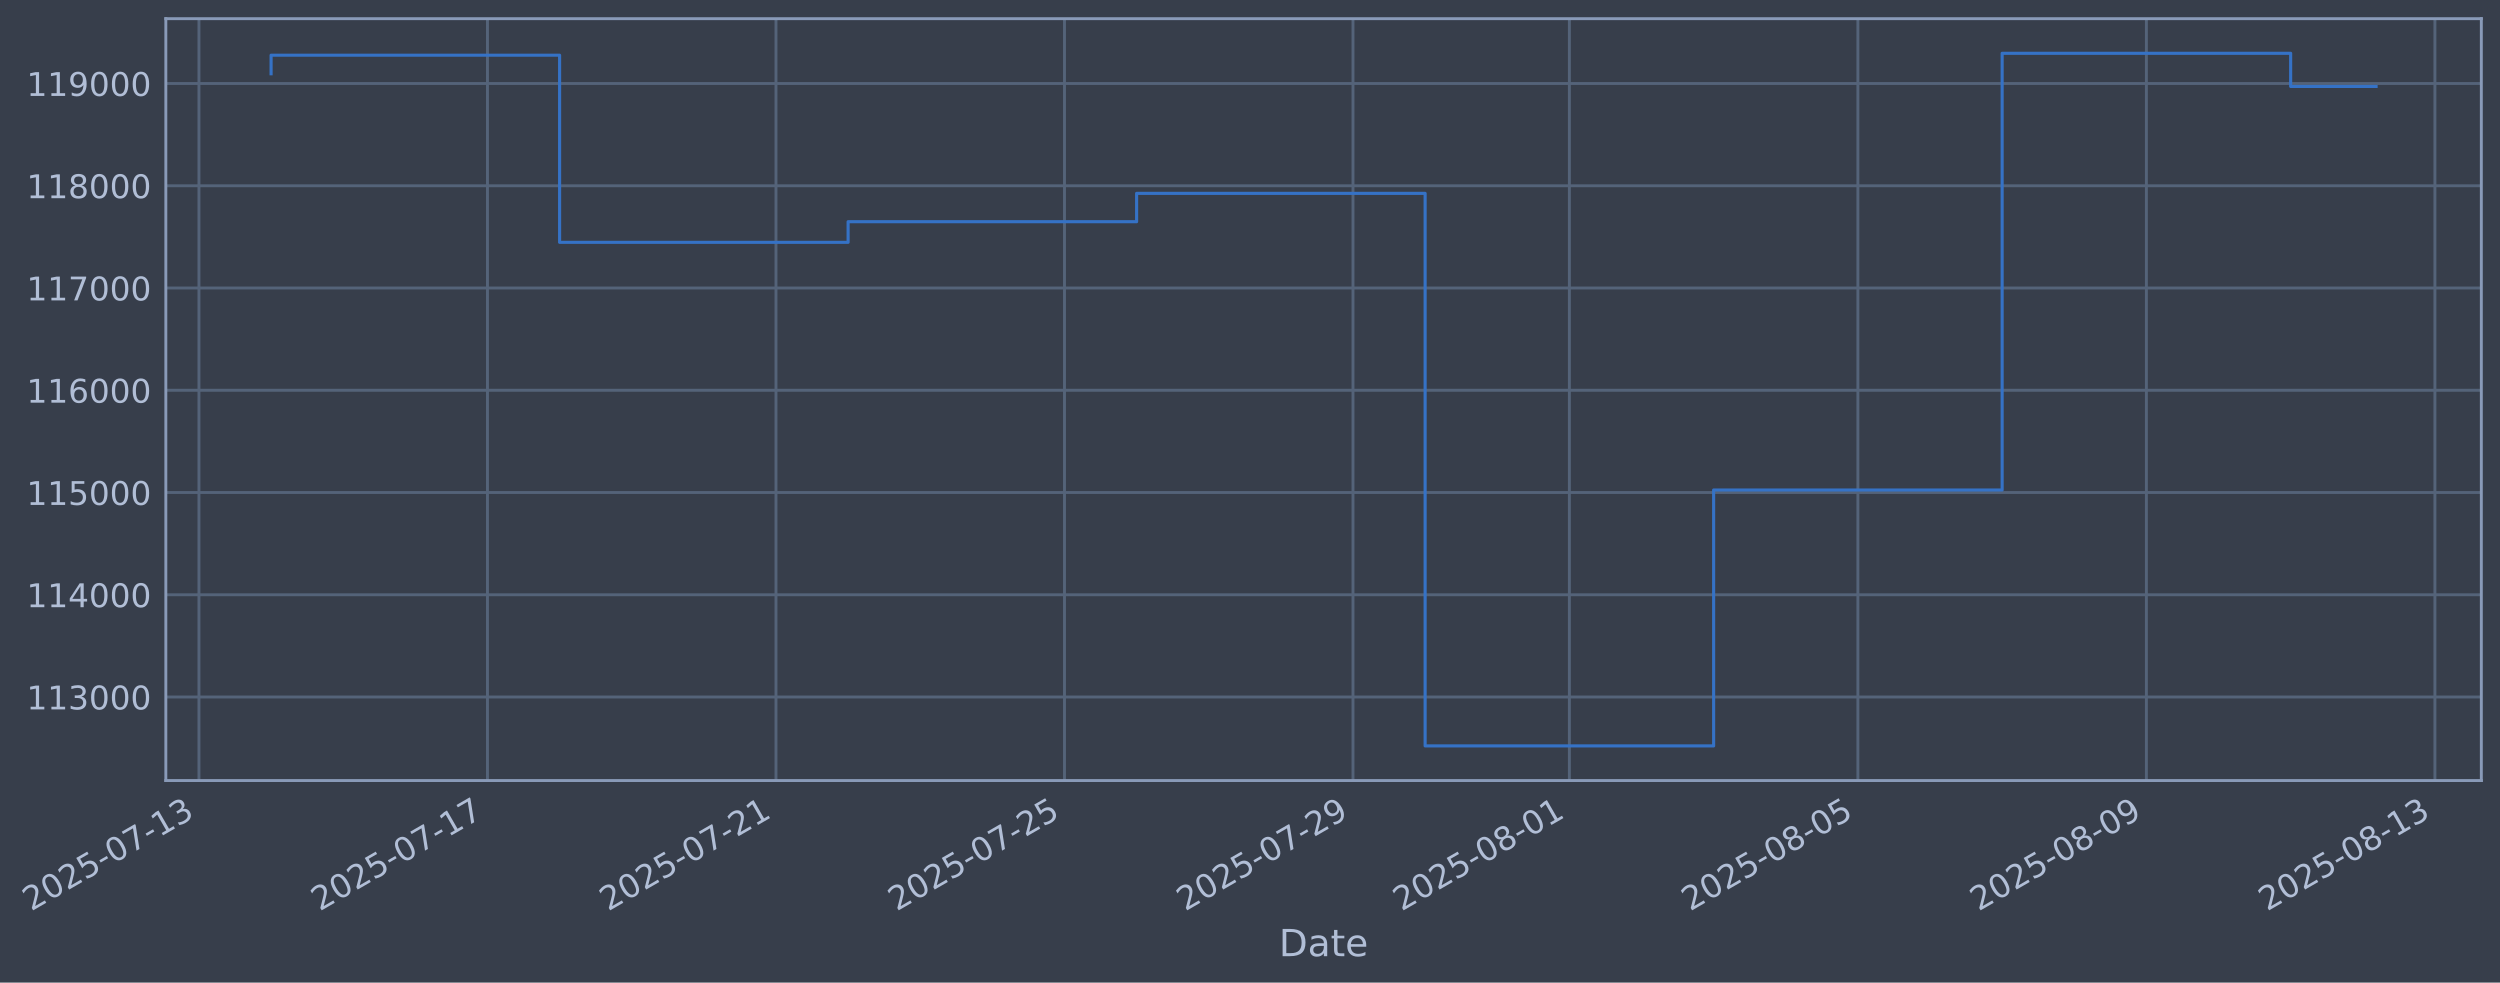
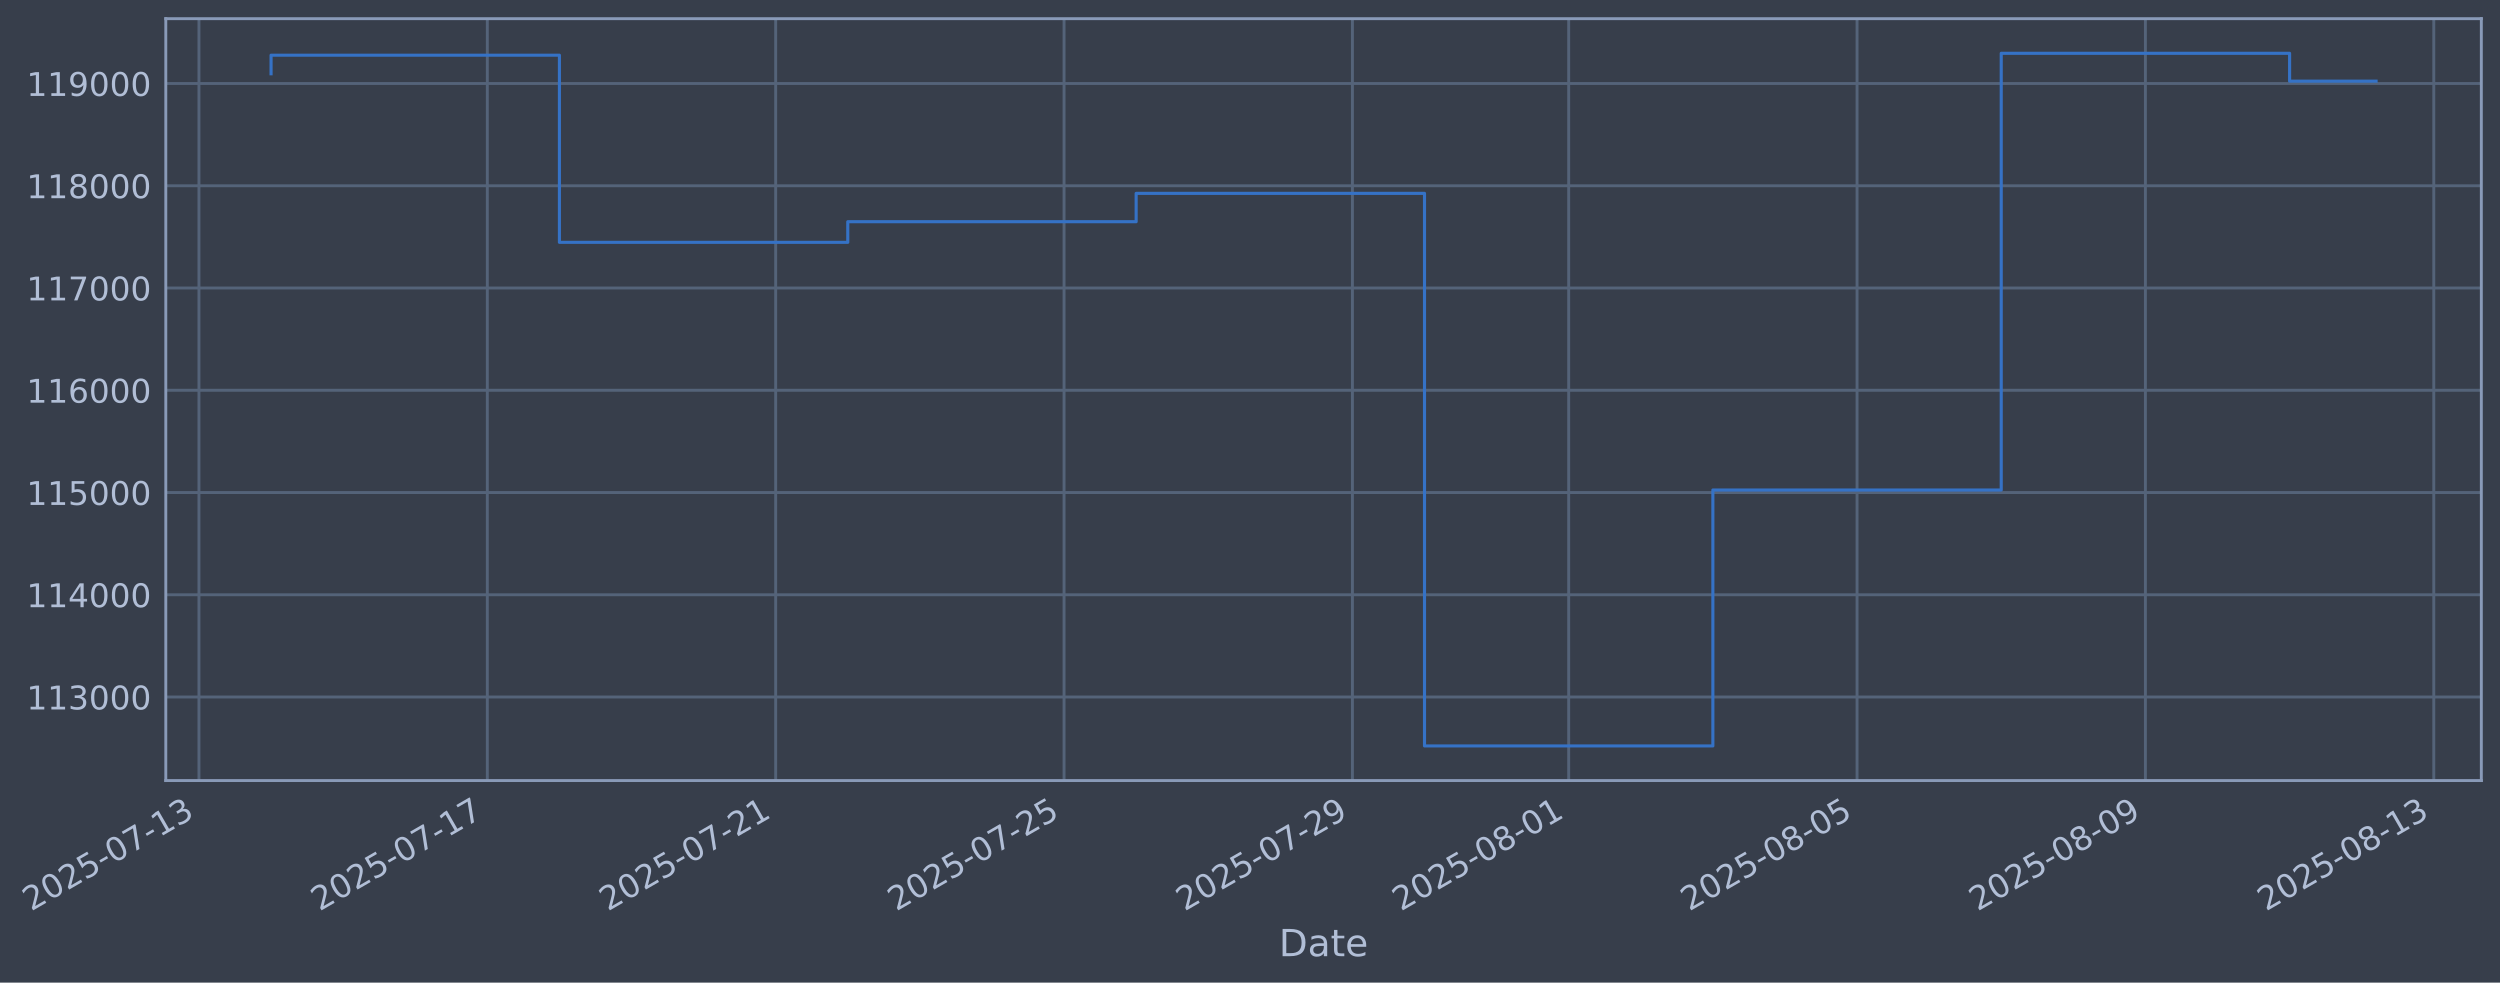
- <svg xmlns="http://www.w3.org/2000/svg" xmlns:xlink="http://www.w3.org/1999/xlink" width="963.941pt" height="378.87pt" viewBox="0 0 963.941 378.87" version="1.1">
+ <svg xmlns="http://www.w3.org/2000/svg" xmlns:xlink="http://www.w3.org/1999/xlink" width="963.927pt" height="378.87pt" viewBox="0 0 963.927 378.87" version="1.1">
  <defs>
    <style type="text/css">*{stroke-linejoin: round; stroke-linecap: butt}</style>
  </defs>
  <g id="figure_1">
    <g id="patch_1">
-       <path d="M 0 378.87  L 963.941 378.87  L 963.941 0  L 0 0  z " style="fill: #373e4b" />
+       <path d="M 0 378.87  L 963.927 378.87  L 963.927 0  L 0 0  z " style="fill: #373e4b" />
    </g>
    <g id="axes_1">
      <g id="patch_2">
-         <path d="M 63.941 300.96  L 956.741 300.96  L 956.741 7.2  L 63.941 7.2  z " style="fill: #373e4b" />
+         <path d="M 63.927 300.96  L 956.727 300.96  L 956.727 7.2  L 63.927 7.2  z " style="fill: #373e4b" />
      </g>
      <g id="matplotlib.axis_1">
        <g id="xtick_1">
          <g id="line2d_1">
-             <path d="M 76.713 300.96  L 76.713 7.2  " clip-path="url(#pbcbb512628)" style="fill: none; stroke: #546379; stroke-width: 1.12; stroke-linecap: square" />
+             <path d="M 76.713 300.96  L 76.713 7.2  " clip-path="url(#p07dc37c16d)" style="fill: none; stroke: #546379; stroke-width: 1.12; stroke-linecap: square" />
          </g>
          <g id="line2d_2" />
          <g id="text_1">
            <g style="fill: #b1bed6" transform="translate(11.98702 351.4642) rotate(-30) scale(0.126 -0.126)">
              <defs>
                <path id="DejaVuSans-32" d="M 1228 531  L 3431 531  L 3431 0  L 469 0  L 469 531  Q 828 903 1448 1529  Q 2069 2156 2228 2338  Q 2531 2678 2651 2914  Q 2772 3150 2772 3378  Q 2772 3750 2511 3984  Q 2250 4219 1831 4219  Q 1534 4219 1204 4116  Q 875 4013 500 3803  L 500 4441  Q 881 4594 1212 4672  Q 1544 4750 1819 4750  Q 2544 4750 2975 4387  Q 3406 4025 3406 3419  Q 3406 3131 3298 2873  Q 3191 2616 2906 2266  Q 2828 2175 2409 1742  Q 1991 1309 1228 531  z " transform="scale(0.015625)" />
                <path id="DejaVuSans-30" d="M 2034 4250  Q 1547 4250 1301 3770  Q 1056 3291 1056 2328  Q 1056 1369 1301 889  Q 1547 409 2034 409  Q 2525 409 2770 889  Q 3016 1369 3016 2328  Q 3016 3291 2770 3770  Q 2525 4250 2034 4250  z M 2034 4750  Q 2819 4750 3233 4129  Q 3647 3509 3647 2328  Q 3647 1150 3233 529  Q 2819 -91 2034 -91  Q 1250 -91 836 529  Q 422 1150 422 2328  Q 422 3509 836 4129  Q 1250 4750 2034 4750  z " transform="scale(0.015625)" />
                <path id="DejaVuSans-35" d="M 691 4666  L 3169 4666  L 3169 4134  L 1269 4134  L 1269 2991  Q 1406 3038 1543 3061  Q 1681 3084 1819 3084  Q 2600 3084 3056 2656  Q 3513 2228 3513 1497  Q 3513 744 3044 326  Q 2575 -91 1722 -91  Q 1428 -91 1123 -41  Q 819 9 494 109  L 494 744  Q 775 591 1075 516  Q 1375 441 1709 441  Q 2250 441 2565 725  Q 2881 1009 2881 1497  Q 2881 1984 2565 2268  Q 2250 2553 1709 2553  Q 1456 2553 1204 2497  Q 953 2441 691 2322  L 691 4666  z " transform="scale(0.015625)" />
                <path id="DejaVuSans-2d" d="M 313 2009  L 1997 2009  L 1997 1497  L 313 1497  L 313 2009  z " transform="scale(0.015625)" />
                <path id="DejaVuSans-37" d="M 525 4666  L 3525 4666  L 3525 4397  L 1831 0  L 1172 0  L 2766 4134  L 525 4134  L 525 4666  z " transform="scale(0.015625)" />
                <path id="DejaVuSans-31" d="M 794 531  L 1825 531  L 1825 4091  L 703 3866  L 703 4441  L 1819 4666  L 2450 4666  L 2450 531  L 3481 531  L 3481 0  L 794 0  L 794 531  z " transform="scale(0.015625)" />
                <path id="DejaVuSans-33" d="M 2597 2516  Q 3050 2419 3304 2112  Q 3559 1806 3559 1356  Q 3559 666 3084 287  Q 2609 -91 1734 -91  Q 1441 -91 1130 -33  Q 819 25 488 141  L 488 750  Q 750 597 1062 519  Q 1375 441 1716 441  Q 2309 441 2620 675  Q 2931 909 2931 1356  Q 2931 1769 2642 2001  Q 2353 2234 1838 2234  L 1294 2234  L 1294 2753  L 1863 2753  Q 2328 2753 2575 2939  Q 2822 3125 2822 3475  Q 2822 3834 2567 4026  Q 2313 4219 1838 4219  Q 1578 4219 1281 4162  Q 984 4106 628 3988  L 628 4550  Q 988 4650 1302 4700  Q 1616 4750 1894 4750  Q 2613 4750 3031 4423  Q 3450 4097 3450 3541  Q 3450 3153 3228 2886  Q 3006 2619 2597 2516  z " transform="scale(0.015625)" />
              </defs>
              <use xlink:href="#DejaVuSans-32" />
              <use xlink:href="#DejaVuSans-30" transform="translate(63.62305 0)" />
              <use xlink:href="#DejaVuSans-32" transform="translate(127.2461 0)" />
              <use xlink:href="#DejaVuSans-35" transform="translate(190.8691 0)" />
              <use xlink:href="#DejaVuSans-2d" transform="translate(254.4922 0)" />
              <use xlink:href="#DejaVuSans-30" transform="translate(290.5762 0)" />
              <use xlink:href="#DejaVuSans-37" transform="translate(354.1992 0)" />
              <use xlink:href="#DejaVuSans-2d" transform="translate(417.8223 0)" />
              <use xlink:href="#DejaVuSans-31" transform="translate(453.9062 0)" />
              <use xlink:href="#DejaVuSans-33" transform="translate(517.5293 0)" />
            </g>
          </g>
        </g>
        <g id="xtick_2">
          <g id="line2d_3">
-             <path d="M 187.955 300.96  L 187.955 7.2  " clip-path="url(#pbcbb512628)" style="fill: none; stroke: #546379; stroke-width: 1.12; stroke-linecap: square" />
+             <path d="M 187.897 300.96  L 187.897 7.2  " clip-path="url(#p07dc37c16d)" style="fill: none; stroke: #546379; stroke-width: 1.12; stroke-linecap: square" />
          </g>
          <g id="line2d_4" />
          <g id="text_2">
-             <g style="fill: #b1bed6" transform="translate(123.2295 351.4642) rotate(-30) scale(0.126 -0.126)">
+             <g style="fill: #b1bed6" transform="translate(123.1715 351.4642) rotate(-30) scale(0.126 -0.126)">
              <use xlink:href="#DejaVuSans-32" />
              <use xlink:href="#DejaVuSans-30" transform="translate(63.62305 0)" />
              <use xlink:href="#DejaVuSans-32" transform="translate(127.2461 0)" />
              <use xlink:href="#DejaVuSans-35" transform="translate(190.8691 0)" />
              <use xlink:href="#DejaVuSans-2d" transform="translate(254.4922 0)" />
              <use xlink:href="#DejaVuSans-30" transform="translate(290.5762 0)" />
              <use xlink:href="#DejaVuSans-37" transform="translate(354.1992 0)" />
              <use xlink:href="#DejaVuSans-2d" transform="translate(417.8223 0)" />
              <use xlink:href="#DejaVuSans-31" transform="translate(453.9062 0)" />
              <use xlink:href="#DejaVuSans-37" transform="translate(517.5293 0)" />
            </g>
          </g>
        </g>
        <g id="xtick_3">
          <g id="line2d_5">
-             <path d="M 299.198 300.96  L 299.198 7.2  " clip-path="url(#pbcbb512628)" style="fill: none; stroke: #546379; stroke-width: 1.12; stroke-linecap: square" />
+             <path d="M 299.082 300.96  L 299.082 7.2  " clip-path="url(#p07dc37c16d)" style="fill: none; stroke: #546379; stroke-width: 1.12; stroke-linecap: square" />
          </g>
          <g id="line2d_6" />
          <g id="text_3">
-             <g style="fill: #b1bed6" transform="translate(234.472 351.4642) rotate(-30) scale(0.126 -0.126)">
+             <g style="fill: #b1bed6" transform="translate(234.356 351.4642) rotate(-30) scale(0.126 -0.126)">
              <use xlink:href="#DejaVuSans-32" />
              <use xlink:href="#DejaVuSans-30" transform="translate(63.62305 0)" />
              <use xlink:href="#DejaVuSans-32" transform="translate(127.2461 0)" />
              <use xlink:href="#DejaVuSans-35" transform="translate(190.8691 0)" />
              <use xlink:href="#DejaVuSans-2d" transform="translate(254.4922 0)" />
              <use xlink:href="#DejaVuSans-30" transform="translate(290.5762 0)" />
              <use xlink:href="#DejaVuSans-37" transform="translate(354.1992 0)" />
              <use xlink:href="#DejaVuSans-2d" transform="translate(417.8223 0)" />
              <use xlink:href="#DejaVuSans-32" transform="translate(453.9062 0)" />
              <use xlink:href="#DejaVuSans-31" transform="translate(517.5293 0)" />
            </g>
          </g>
        </g>
        <g id="xtick_4">
          <g id="line2d_7">
-             <path d="M 410.44 300.96  L 410.44 7.2  " clip-path="url(#pbcbb512628)" style="fill: none; stroke: #546379; stroke-width: 1.12; stroke-linecap: square" />
+             <path d="M 410.266 300.96  L 410.266 7.2  " clip-path="url(#p07dc37c16d)" style="fill: none; stroke: #546379; stroke-width: 1.12; stroke-linecap: square" />
          </g>
          <g id="line2d_8" />
          <g id="text_4">
-             <g style="fill: #b1bed6" transform="translate(345.7145 351.4642) rotate(-30) scale(0.126 -0.126)">
+             <g style="fill: #b1bed6" transform="translate(345.5405 351.4642) rotate(-30) scale(0.126 -0.126)">
              <use xlink:href="#DejaVuSans-32" />
              <use xlink:href="#DejaVuSans-30" transform="translate(63.62305 0)" />
              <use xlink:href="#DejaVuSans-32" transform="translate(127.2461 0)" />
              <use xlink:href="#DejaVuSans-35" transform="translate(190.8691 0)" />
              <use xlink:href="#DejaVuSans-2d" transform="translate(254.4922 0)" />
              <use xlink:href="#DejaVuSans-30" transform="translate(290.5762 0)" />
              <use xlink:href="#DejaVuSans-37" transform="translate(354.1992 0)" />
              <use xlink:href="#DejaVuSans-2d" transform="translate(417.8223 0)" />
              <use xlink:href="#DejaVuSans-32" transform="translate(453.9062 0)" />
              <use xlink:href="#DejaVuSans-35" transform="translate(517.5293 0)" />
            </g>
          </g>
        </g>
        <g id="xtick_5">
          <g id="line2d_9">
-             <path d="M 521.682 300.96  L 521.682 7.2  " clip-path="url(#pbcbb512628)" style="fill: none; stroke: #546379; stroke-width: 1.12; stroke-linecap: square" />
+             <path d="M 521.451 300.96  L 521.451 7.2  " clip-path="url(#p07dc37c16d)" style="fill: none; stroke: #546379; stroke-width: 1.12; stroke-linecap: square" />
          </g>
          <g id="line2d_10" />
          <g id="text_5">
-             <g style="fill: #b1bed6" transform="translate(456.957 351.4642) rotate(-30) scale(0.126 -0.126)">
+             <g style="fill: #b1bed6" transform="translate(456.725 351.4642) rotate(-30) scale(0.126 -0.126)">
              <defs>
                <path id="DejaVuSans-39" d="M 703 97  L 703 672  Q 941 559 1184 500  Q 1428 441 1663 441  Q 2288 441 2617 861  Q 2947 1281 2994 2138  Q 2813 1869 2534 1725  Q 2256 1581 1919 1581  Q 1219 1581 811 2004  Q 403 2428 403 3163  Q 403 3881 828 4315  Q 1253 4750 1959 4750  Q 2769 4750 3195 4129  Q 3622 3509 3622 2328  Q 3622 1225 3098 567  Q 2575 -91 1691 -91  Q 1453 -91 1209 -44  Q 966 3 703 97  z M 1959 2075  Q 2384 2075 2632 2365  Q 2881 2656 2881 3163  Q 2881 3666 2632 3958  Q 2384 4250 1959 4250  Q 1534 4250 1286 3958  Q 1038 3666 1038 3163  Q 1038 2656 1286 2365  Q 1534 2075 1959 2075  z " transform="scale(0.015625)" />
              </defs>
              <use xlink:href="#DejaVuSans-32" />
              <use xlink:href="#DejaVuSans-30" transform="translate(63.62305 0)" />
              <use xlink:href="#DejaVuSans-32" transform="translate(127.2461 0)" />
              <use xlink:href="#DejaVuSans-35" transform="translate(190.8691 0)" />
              <use xlink:href="#DejaVuSans-2d" transform="translate(254.4922 0)" />
              <use xlink:href="#DejaVuSans-30" transform="translate(290.5762 0)" />
              <use xlink:href="#DejaVuSans-37" transform="translate(354.1992 0)" />
              <use xlink:href="#DejaVuSans-2d" transform="translate(417.8223 0)" />
              <use xlink:href="#DejaVuSans-32" transform="translate(453.9062 0)" />
              <use xlink:href="#DejaVuSans-39" transform="translate(517.5293 0)" />
            </g>
          </g>
        </g>
        <g id="xtick_6">
          <g id="line2d_11">
-             <path d="M 605.114 300.96  L 605.114 7.2  " clip-path="url(#pbcbb512628)" style="fill: none; stroke: #546379; stroke-width: 1.12; stroke-linecap: square" />
+             <path d="M 604.839 300.96  L 604.839 7.2  " clip-path="url(#p07dc37c16d)" style="fill: none; stroke: #546379; stroke-width: 1.12; stroke-linecap: square" />
          </g>
          <g id="line2d_12" />
          <g id="text_6">
-             <g style="fill: #b1bed6" transform="translate(540.3889 351.4642) rotate(-30) scale(0.126 -0.126)">
+             <g style="fill: #b1bed6" transform="translate(540.1134 351.4642) rotate(-30) scale(0.126 -0.126)">
              <defs>
                <path id="DejaVuSans-38" d="M 2034 2216  Q 1584 2216 1326 1975  Q 1069 1734 1069 1313  Q 1069 891 1326 650  Q 1584 409 2034 409  Q 2484 409 2743 651  Q 3003 894 3003 1313  Q 3003 1734 2745 1975  Q 2488 2216 2034 2216  z M 1403 2484  Q 997 2584 770 2862  Q 544 3141 544 3541  Q 544 4100 942 4425  Q 1341 4750 2034 4750  Q 2731 4750 3128 4425  Q 3525 4100 3525 3541  Q 3525 3141 3298 2862  Q 3072 2584 2669 2484  Q 3125 2378 3379 2068  Q 3634 1759 3634 1313  Q 3634 634 3220 271  Q 2806 -91 2034 -91  Q 1263 -91 848 271  Q 434 634 434 1313  Q 434 1759 690 2068  Q 947 2378 1403 2484  z M 1172 3481  Q 1172 3119 1398 2916  Q 1625 2713 2034 2713  Q 2441 2713 2670 2916  Q 2900 3119 2900 3481  Q 2900 3844 2670 4047  Q 2441 4250 2034 4250  Q 1625 4250 1398 4047  Q 1172 3844 1172 3481  z " transform="scale(0.015625)" />
              </defs>
              <use xlink:href="#DejaVuSans-32" />
              <use xlink:href="#DejaVuSans-30" transform="translate(63.62305 0)" />
              <use xlink:href="#DejaVuSans-32" transform="translate(127.2461 0)" />
              <use xlink:href="#DejaVuSans-35" transform="translate(190.8691 0)" />
              <use xlink:href="#DejaVuSans-2d" transform="translate(254.4922 0)" />
              <use xlink:href="#DejaVuSans-30" transform="translate(290.5762 0)" />
              <use xlink:href="#DejaVuSans-38" transform="translate(354.1992 0)" />
              <use xlink:href="#DejaVuSans-2d" transform="translate(417.8223 0)" />
              <use xlink:href="#DejaVuSans-30" transform="translate(453.9062 0)" />
              <use xlink:href="#DejaVuSans-31" transform="translate(517.5293 0)" />
            </g>
          </g>
        </g>
        <g id="xtick_7">
          <g id="line2d_13">
-             <path d="M 716.357 300.96  L 716.357 7.2  " clip-path="url(#pbcbb512628)" style="fill: none; stroke: #546379; stroke-width: 1.12; stroke-linecap: square" />
+             <path d="M 716.023 300.96  L 716.023 7.2  " clip-path="url(#p07dc37c16d)" style="fill: none; stroke: #546379; stroke-width: 1.12; stroke-linecap: square" />
          </g>
          <g id="line2d_14" />
          <g id="text_7">
-             <g style="fill: #b1bed6" transform="translate(651.6313 351.4642) rotate(-30) scale(0.126 -0.126)">
+             <g style="fill: #b1bed6" transform="translate(651.2979 351.4642) rotate(-30) scale(0.126 -0.126)">
              <use xlink:href="#DejaVuSans-32" />
              <use xlink:href="#DejaVuSans-30" transform="translate(63.62305 0)" />
              <use xlink:href="#DejaVuSans-32" transform="translate(127.2461 0)" />
              <use xlink:href="#DejaVuSans-35" transform="translate(190.8691 0)" />
              <use xlink:href="#DejaVuSans-2d" transform="translate(254.4922 0)" />
              <use xlink:href="#DejaVuSans-30" transform="translate(290.5762 0)" />
              <use xlink:href="#DejaVuSans-38" transform="translate(354.1992 0)" />
              <use xlink:href="#DejaVuSans-2d" transform="translate(417.8223 0)" />
              <use xlink:href="#DejaVuSans-30" transform="translate(453.9062 0)" />
              <use xlink:href="#DejaVuSans-35" transform="translate(517.5293 0)" />
            </g>
          </g>
        </g>
        <g id="xtick_8">
          <g id="line2d_15">
-             <path d="M 827.599 300.96  L 827.599 7.2  " clip-path="url(#pbcbb512628)" style="fill: none; stroke: #546379; stroke-width: 1.12; stroke-linecap: square" />
+             <path d="M 827.208 300.96  L 827.208 7.2  " clip-path="url(#p07dc37c16d)" style="fill: none; stroke: #546379; stroke-width: 1.12; stroke-linecap: square" />
          </g>
          <g id="line2d_16" />
          <g id="text_8">
-             <g style="fill: #b1bed6" transform="translate(762.8738 351.4642) rotate(-30) scale(0.126 -0.126)">
+             <g style="fill: #b1bed6" transform="translate(762.4824 351.4642) rotate(-30) scale(0.126 -0.126)">
              <use xlink:href="#DejaVuSans-32" />
              <use xlink:href="#DejaVuSans-30" transform="translate(63.62305 0)" />
              <use xlink:href="#DejaVuSans-32" transform="translate(127.2461 0)" />
              <use xlink:href="#DejaVuSans-35" transform="translate(190.8691 0)" />
              <use xlink:href="#DejaVuSans-2d" transform="translate(254.4922 0)" />
              <use xlink:href="#DejaVuSans-30" transform="translate(290.5762 0)" />
              <use xlink:href="#DejaVuSans-38" transform="translate(354.1992 0)" />
              <use xlink:href="#DejaVuSans-2d" transform="translate(417.8223 0)" />
              <use xlink:href="#DejaVuSans-30" transform="translate(453.9062 0)" />
              <use xlink:href="#DejaVuSans-39" transform="translate(517.5293 0)" />
            </g>
          </g>
        </g>
        <g id="xtick_9">
          <g id="line2d_17">
-             <path d="M 938.842 300.96  L 938.842 7.2  " clip-path="url(#pbcbb512628)" style="fill: none; stroke: #546379; stroke-width: 1.12; stroke-linecap: square" />
+             <path d="M 938.392 300.96  L 938.392 7.2  " clip-path="url(#p07dc37c16d)" style="fill: none; stroke: #546379; stroke-width: 1.12; stroke-linecap: square" />
          </g>
          <g id="line2d_18" />
          <g id="text_9">
-             <g style="fill: #b1bed6" transform="translate(874.1163 351.4642) rotate(-30) scale(0.126 -0.126)">
+             <g style="fill: #b1bed6" transform="translate(873.6669 351.4642) rotate(-30) scale(0.126 -0.126)">
              <use xlink:href="#DejaVuSans-32" />
              <use xlink:href="#DejaVuSans-30" transform="translate(63.62305 0)" />
              <use xlink:href="#DejaVuSans-32" transform="translate(127.2461 0)" />
              <use xlink:href="#DejaVuSans-35" transform="translate(190.8691 0)" />
              <use xlink:href="#DejaVuSans-2d" transform="translate(254.4922 0)" />
              <use xlink:href="#DejaVuSans-30" transform="translate(290.5762 0)" />
              <use xlink:href="#DejaVuSans-38" transform="translate(354.1992 0)" />
              <use xlink:href="#DejaVuSans-2d" transform="translate(417.8223 0)" />
              <use xlink:href="#DejaVuSans-31" transform="translate(453.9062 0)" />
              <use xlink:href="#DejaVuSans-33" transform="translate(517.5293 0)" />
            </g>
          </g>
        </g>
        <g id="text_10">
-           <g style="fill: #b1bed6" transform="translate(493.1322 368.6753) scale(0.144 -0.144)">
+           <g style="fill: #b1bed6" transform="translate(493.1177 368.6753) scale(0.144 -0.144)">
            <defs>
              <path id="DejaVuSans-44" d="M 1259 4147  L 1259 519  L 2022 519  Q 2988 519 3436 956  Q 3884 1394 3884 2338  Q 3884 3275 3436 3711  Q 2988 4147 2022 4147  L 1259 4147  z M 628 4666  L 1925 4666  Q 3281 4666 3915 4102  Q 4550 3538 4550 2338  Q 4550 1131 3912 565  Q 3275 0 1925 0  L 628 0  L 628 4666  z " transform="scale(0.015625)" />
              <path id="DejaVuSans-61" d="M 2194 1759  Q 1497 1759 1228 1600  Q 959 1441 959 1056  Q 959 750 1161 570  Q 1363 391 1709 391  Q 2188 391 2477 730  Q 2766 1069 2766 1631  L 2766 1759  L 2194 1759  z M 3341 1997  L 3341 0  L 2766 0  L 2766 531  Q 2569 213 2275 61  Q 1981 -91 1556 -91  Q 1019 -91 701 211  Q 384 513 384 1019  Q 384 1609 779 1909  Q 1175 2209 1959 2209  L 2766 2209  L 2766 2266  Q 2766 2663 2505 2880  Q 2244 3097 1772 3097  Q 1472 3097 1187 3025  Q 903 2953 641 2809  L 641 3341  Q 956 3463 1253 3523  Q 1550 3584 1831 3584  Q 2591 3584 2966 3190  Q 3341 2797 3341 1997  z " transform="scale(0.015625)" />
              <path id="DejaVuSans-74" d="M 1172 4494  L 1172 3500  L 2356 3500  L 2356 3053  L 1172 3053  L 1172 1153  Q 1172 725 1289 603  Q 1406 481 1766 481  L 2356 481  L 2356 0  L 1766 0  Q 1100 0 847 248  Q 594 497 594 1153  L 594 3053  L 172 3053  L 172 3500  L 594 3500  L 594 4494  L 1172 4494  z " transform="scale(0.015625)" />
              <path id="DejaVuSans-65" d="M 3597 1894  L 3597 1613  L 953 1613  Q 991 1019 1311 708  Q 1631 397 2203 397  Q 2534 397 2845 478  Q 3156 559 3463 722  L 3463 178  Q 3153 47 2828 -22  Q 2503 -91 2169 -91  Q 1331 -91 842 396  Q 353 884 353 1716  Q 353 2575 817 3079  Q 1281 3584 2069 3584  Q 2775 3584 3186 3129  Q 3597 2675 3597 1894  z M 3022 2063  Q 3016 2534 2758 2815  Q 2500 3097 2075 3097  Q 1594 3097 1305 2825  Q 1016 2553 972 2059  L 3022 2063  z " transform="scale(0.015625)" />
            </defs>
            <use xlink:href="#DejaVuSans-44" />
            <use xlink:href="#DejaVuSans-61" transform="translate(77.00195 0)" />
            <use xlink:href="#DejaVuSans-74" transform="translate(138.2812 0)" />
            <use xlink:href="#DejaVuSans-65" transform="translate(177.4902 0)" />
          </g>
        </g>
      </g>
      <g id="matplotlib.axis_2">
        <g id="ytick_1">
          <g id="line2d_19">
-             <path d="M 63.941 268.75  L 956.741 268.75  " clip-path="url(#pbcbb512628)" style="fill: none; stroke: #546379; stroke-width: 1.12; stroke-linecap: square" />
+             <path d="M 63.927 268.75  L 956.727 268.75  " clip-path="url(#p07dc37c16d)" style="fill: none; stroke: #546379; stroke-width: 1.12; stroke-linecap: square" />
          </g>
          <g id="line2d_20" />
          <g id="text_11">
-             <g style="fill: #b1bed6" transform="translate(10.24083 273.5373) scale(0.126 -0.126)">
+             <g style="fill: #b1bed6" transform="translate(10.22633 273.5373) scale(0.126 -0.126)">
              <use xlink:href="#DejaVuSans-31" />
              <use xlink:href="#DejaVuSans-31" transform="translate(63.62305 0)" />
              <use xlink:href="#DejaVuSans-33" transform="translate(127.2461 0)" />
              <use xlink:href="#DejaVuSans-30" transform="translate(190.8691 0)" />
              <use xlink:href="#DejaVuSans-30" transform="translate(254.4922 0)" />
              <use xlink:href="#DejaVuSans-30" transform="translate(318.1152 0)" />
            </g>
          </g>
        </g>
        <g id="ytick_2">
          <g id="line2d_21">
-             <path d="M 63.941 229.325  L 956.741 229.325  " clip-path="url(#pbcbb512628)" style="fill: none; stroke: #546379; stroke-width: 1.12; stroke-linecap: square" />
+             <path d="M 63.927 229.325  L 956.727 229.325  " clip-path="url(#p07dc37c16d)" style="fill: none; stroke: #546379; stroke-width: 1.12; stroke-linecap: square" />
          </g>
          <g id="line2d_22" />
          <g id="text_12">
-             <g style="fill: #b1bed6" transform="translate(10.24083 234.1122) scale(0.126 -0.126)">
+             <g style="fill: #b1bed6" transform="translate(10.22633 234.1122) scale(0.126 -0.126)">
              <defs>
                <path id="DejaVuSans-34" d="M 2419 4116  L 825 1625  L 2419 1625  L 2419 4116  z M 2253 4666  L 3047 4666  L 3047 1625  L 3713 1625  L 3713 1100  L 3047 1100  L 3047 0  L 2419 0  L 2419 1100  L 313 1100  L 313 1709  L 2253 4666  z " transform="scale(0.015625)" />
              </defs>
              <use xlink:href="#DejaVuSans-31" />
              <use xlink:href="#DejaVuSans-31" transform="translate(63.62305 0)" />
              <use xlink:href="#DejaVuSans-34" transform="translate(127.2461 0)" />
              <use xlink:href="#DejaVuSans-30" transform="translate(190.8691 0)" />
              <use xlink:href="#DejaVuSans-30" transform="translate(254.4922 0)" />
              <use xlink:href="#DejaVuSans-30" transform="translate(318.1152 0)" />
            </g>
          </g>
        </g>
        <g id="ytick_3">
          <g id="line2d_23">
-             <path d="M 63.941 189.9  L 956.741 189.9  " clip-path="url(#pbcbb512628)" style="fill: none; stroke: #546379; stroke-width: 1.12; stroke-linecap: square" />
+             <path d="M 63.927 189.9  L 956.727 189.9  " clip-path="url(#p07dc37c16d)" style="fill: none; stroke: #546379; stroke-width: 1.12; stroke-linecap: square" />
          </g>
          <g id="line2d_24" />
          <g id="text_13">
-             <g style="fill: #b1bed6" transform="translate(10.24083 194.6871) scale(0.126 -0.126)">
+             <g style="fill: #b1bed6" transform="translate(10.22633 194.6871) scale(0.126 -0.126)">
              <use xlink:href="#DejaVuSans-31" />
              <use xlink:href="#DejaVuSans-31" transform="translate(63.62305 0)" />
              <use xlink:href="#DejaVuSans-35" transform="translate(127.2461 0)" />
              <use xlink:href="#DejaVuSans-30" transform="translate(190.8691 0)" />
              <use xlink:href="#DejaVuSans-30" transform="translate(254.4922 0)" />
              <use xlink:href="#DejaVuSans-30" transform="translate(318.1152 0)" />
            </g>
          </g>
        </g>
        <g id="ytick_4">
          <g id="line2d_25">
-             <path d="M 63.941 150.475  L 956.741 150.475  " clip-path="url(#pbcbb512628)" style="fill: none; stroke: #546379; stroke-width: 1.12; stroke-linecap: square" />
+             <path d="M 63.927 150.475  L 956.727 150.475  " clip-path="url(#p07dc37c16d)" style="fill: none; stroke: #546379; stroke-width: 1.12; stroke-linecap: square" />
          </g>
          <g id="line2d_26" />
          <g id="text_14">
-             <g style="fill: #b1bed6" transform="translate(10.24083 155.262) scale(0.126 -0.126)">
+             <g style="fill: #b1bed6" transform="translate(10.22633 155.262) scale(0.126 -0.126)">
              <defs>
                <path id="DejaVuSans-36" d="M 2113 2584  Q 1688 2584 1439 2293  Q 1191 2003 1191 1497  Q 1191 994 1439 701  Q 1688 409 2113 409  Q 2538 409 2786 701  Q 3034 994 3034 1497  Q 3034 2003 2786 2293  Q 2538 2584 2113 2584  z M 3366 4563  L 3366 3988  Q 3128 4100 2886 4159  Q 2644 4219 2406 4219  Q 1781 4219 1451 3797  Q 1122 3375 1075 2522  Q 1259 2794 1537 2939  Q 1816 3084 2150 3084  Q 2853 3084 3261 2657  Q 3669 2231 3669 1497  Q 3669 778 3244 343  Q 2819 -91 2113 -91  Q 1303 -91 875 529  Q 447 1150 447 2328  Q 447 3434 972 4092  Q 1497 4750 2381 4750  Q 2619 4750 2861 4703  Q 3103 4656 3366 4563  z " transform="scale(0.015625)" />
              </defs>
              <use xlink:href="#DejaVuSans-31" />
              <use xlink:href="#DejaVuSans-31" transform="translate(63.62305 0)" />
              <use xlink:href="#DejaVuSans-36" transform="translate(127.2461 0)" />
              <use xlink:href="#DejaVuSans-30" transform="translate(190.8691 0)" />
              <use xlink:href="#DejaVuSans-30" transform="translate(254.4922 0)" />
              <use xlink:href="#DejaVuSans-30" transform="translate(318.1152 0)" />
            </g>
          </g>
        </g>
        <g id="ytick_5">
          <g id="line2d_27">
-             <path d="M 63.941 111.05  L 956.741 111.05  " clip-path="url(#pbcbb512628)" style="fill: none; stroke: #546379; stroke-width: 1.12; stroke-linecap: square" />
+             <path d="M 63.927 111.05  L 956.727 111.05  " clip-path="url(#p07dc37c16d)" style="fill: none; stroke: #546379; stroke-width: 1.12; stroke-linecap: square" />
          </g>
          <g id="line2d_28" />
          <g id="text_15">
-             <g style="fill: #b1bed6" transform="translate(10.24083 115.8369) scale(0.126 -0.126)">
+             <g style="fill: #b1bed6" transform="translate(10.22633 115.8369) scale(0.126 -0.126)">
              <use xlink:href="#DejaVuSans-31" />
              <use xlink:href="#DejaVuSans-31" transform="translate(63.62305 0)" />
              <use xlink:href="#DejaVuSans-37" transform="translate(127.2461 0)" />
              <use xlink:href="#DejaVuSans-30" transform="translate(190.8691 0)" />
              <use xlink:href="#DejaVuSans-30" transform="translate(254.4922 0)" />
              <use xlink:href="#DejaVuSans-30" transform="translate(318.1152 0)" />
            </g>
          </g>
        </g>
        <g id="ytick_6">
          <g id="line2d_29">
-             <path d="M 63.941 71.625  L 956.741 71.625  " clip-path="url(#pbcbb512628)" style="fill: none; stroke: #546379; stroke-width: 1.12; stroke-linecap: square" />
+             <path d="M 63.927 71.625  L 956.727 71.625  " clip-path="url(#p07dc37c16d)" style="fill: none; stroke: #546379; stroke-width: 1.12; stroke-linecap: square" />
          </g>
          <g id="line2d_30" />
          <g id="text_16">
-             <g style="fill: #b1bed6" transform="translate(10.24083 76.4118) scale(0.126 -0.126)">
+             <g style="fill: #b1bed6" transform="translate(10.22633 76.4118) scale(0.126 -0.126)">
              <use xlink:href="#DejaVuSans-31" />
              <use xlink:href="#DejaVuSans-31" transform="translate(63.62305 0)" />
              <use xlink:href="#DejaVuSans-38" transform="translate(127.2461 0)" />
              <use xlink:href="#DejaVuSans-30" transform="translate(190.8691 0)" />
              <use xlink:href="#DejaVuSans-30" transform="translate(254.4922 0)" />
              <use xlink:href="#DejaVuSans-30" transform="translate(318.1152 0)" />
            </g>
          </g>
        </g>
        <g id="ytick_7">
          <g id="line2d_31">
-             <path d="M 63.941 32.2  L 956.741 32.2  " clip-path="url(#pbcbb512628)" style="fill: none; stroke: #546379; stroke-width: 1.12; stroke-linecap: square" />
+             <path d="M 63.927 32.2  L 956.727 32.2  " clip-path="url(#p07dc37c16d)" style="fill: none; stroke: #546379; stroke-width: 1.12; stroke-linecap: square" />
          </g>
          <g id="line2d_32" />
          <g id="text_17">
-             <g style="fill: #b1bed6" transform="translate(10.24083 36.9867) scale(0.126 -0.126)">
+             <g style="fill: #b1bed6" transform="translate(10.22633 36.9867) scale(0.126 -0.126)">
              <use xlink:href="#DejaVuSans-31" />
              <use xlink:href="#DejaVuSans-31" transform="translate(63.62305 0)" />
              <use xlink:href="#DejaVuSans-39" transform="translate(127.2461 0)" />
              <use xlink:href="#DejaVuSans-30" transform="translate(190.8691 0)" />
              <use xlink:href="#DejaVuSans-30" transform="translate(254.4922 0)" />
              <use xlink:href="#DejaVuSans-30" transform="translate(318.1152 0)" />
            </g>
          </g>
        </g>
      </g>
      <g id="line2d_33">
-         <path d="M 104.523 28.439  L 104.523 21.285  L 215.766 21.285  L 215.766 93.435  L 327.008 93.435  L 327.008 85.489  L 438.251 85.489  L 438.251 74.56  L 549.493 74.56  L 549.493 287.607  L 660.736 287.607  L 660.736 188.936  L 771.978 188.936  L 771.978 20.553  L 883.221 20.553  L 883.221 33.325  L 916.16 33.325  " clip-path="url(#pbcbb512628)" style="fill: none; stroke: #3572c6; stroke-width: 1.2; stroke-linecap: square" />
+         <path d="M 104.509 28.439  L 104.509 21.285  L 215.693 21.285  L 215.693 93.435  L 326.878 93.435  L 326.878 85.489  L 438.062 85.489  L 438.062 74.56  L 549.247 74.56  L 549.247 287.607  L 660.431 287.607  L 660.431 188.936  L 771.616 188.936  L 771.616 20.553  L 882.8 20.553  L 882.8 31.303  L 916.145 31.303  " clip-path="url(#p07dc37c16d)" style="fill: none; stroke: #3572c6; stroke-width: 1.2; stroke-linecap: square" />
      </g>
      <g id="patch_3">
-         <path d="M 63.941 300.96  L 63.941 7.2  " style="fill: none; stroke: #899ab8; stroke-width: 1.12; stroke-linejoin: miter; stroke-linecap: square" />
+         <path d="M 63.927 300.96  L 63.927 7.2  " style="fill: none; stroke: #899ab8; stroke-width: 1.12; stroke-linejoin: miter; stroke-linecap: square" />
      </g>
      <g id="patch_4">
-         <path d="M 956.741 300.96  L 956.741 7.2  " style="fill: none; stroke: #899ab8; stroke-width: 1.12; stroke-linejoin: miter; stroke-linecap: square" />
+         <path d="M 956.727 300.96  L 956.727 7.2  " style="fill: none; stroke: #899ab8; stroke-width: 1.12; stroke-linejoin: miter; stroke-linecap: square" />
      </g>
      <g id="patch_5">
-         <path d="M 63.941 300.96  L 956.741 300.96  " style="fill: none; stroke: #899ab8; stroke-width: 1.12; stroke-linejoin: miter; stroke-linecap: square" />
+         <path d="M 63.927 300.96  L 956.727 300.96  " style="fill: none; stroke: #899ab8; stroke-width: 1.12; stroke-linejoin: miter; stroke-linecap: square" />
      </g>
      <g id="patch_6">
-         <path d="M 63.941 7.2  L 956.741 7.2  " style="fill: none; stroke: #899ab8; stroke-width: 1.12; stroke-linejoin: miter; stroke-linecap: square" />
+         <path d="M 63.927 7.2  L 956.727 7.2  " style="fill: none; stroke: #899ab8; stroke-width: 1.12; stroke-linejoin: miter; stroke-linecap: square" />
      </g>
    </g>
  </g>
  <defs>
-     <clipPath id="pbcbb512628">
-       <rect x="63.941" y="7.2" width="892.8" height="293.76" />
+     <clipPath id="p07dc37c16d">
+       <rect x="63.927" y="7.2" width="892.8" height="293.76" />
    </clipPath>
  </defs>
</svg>
